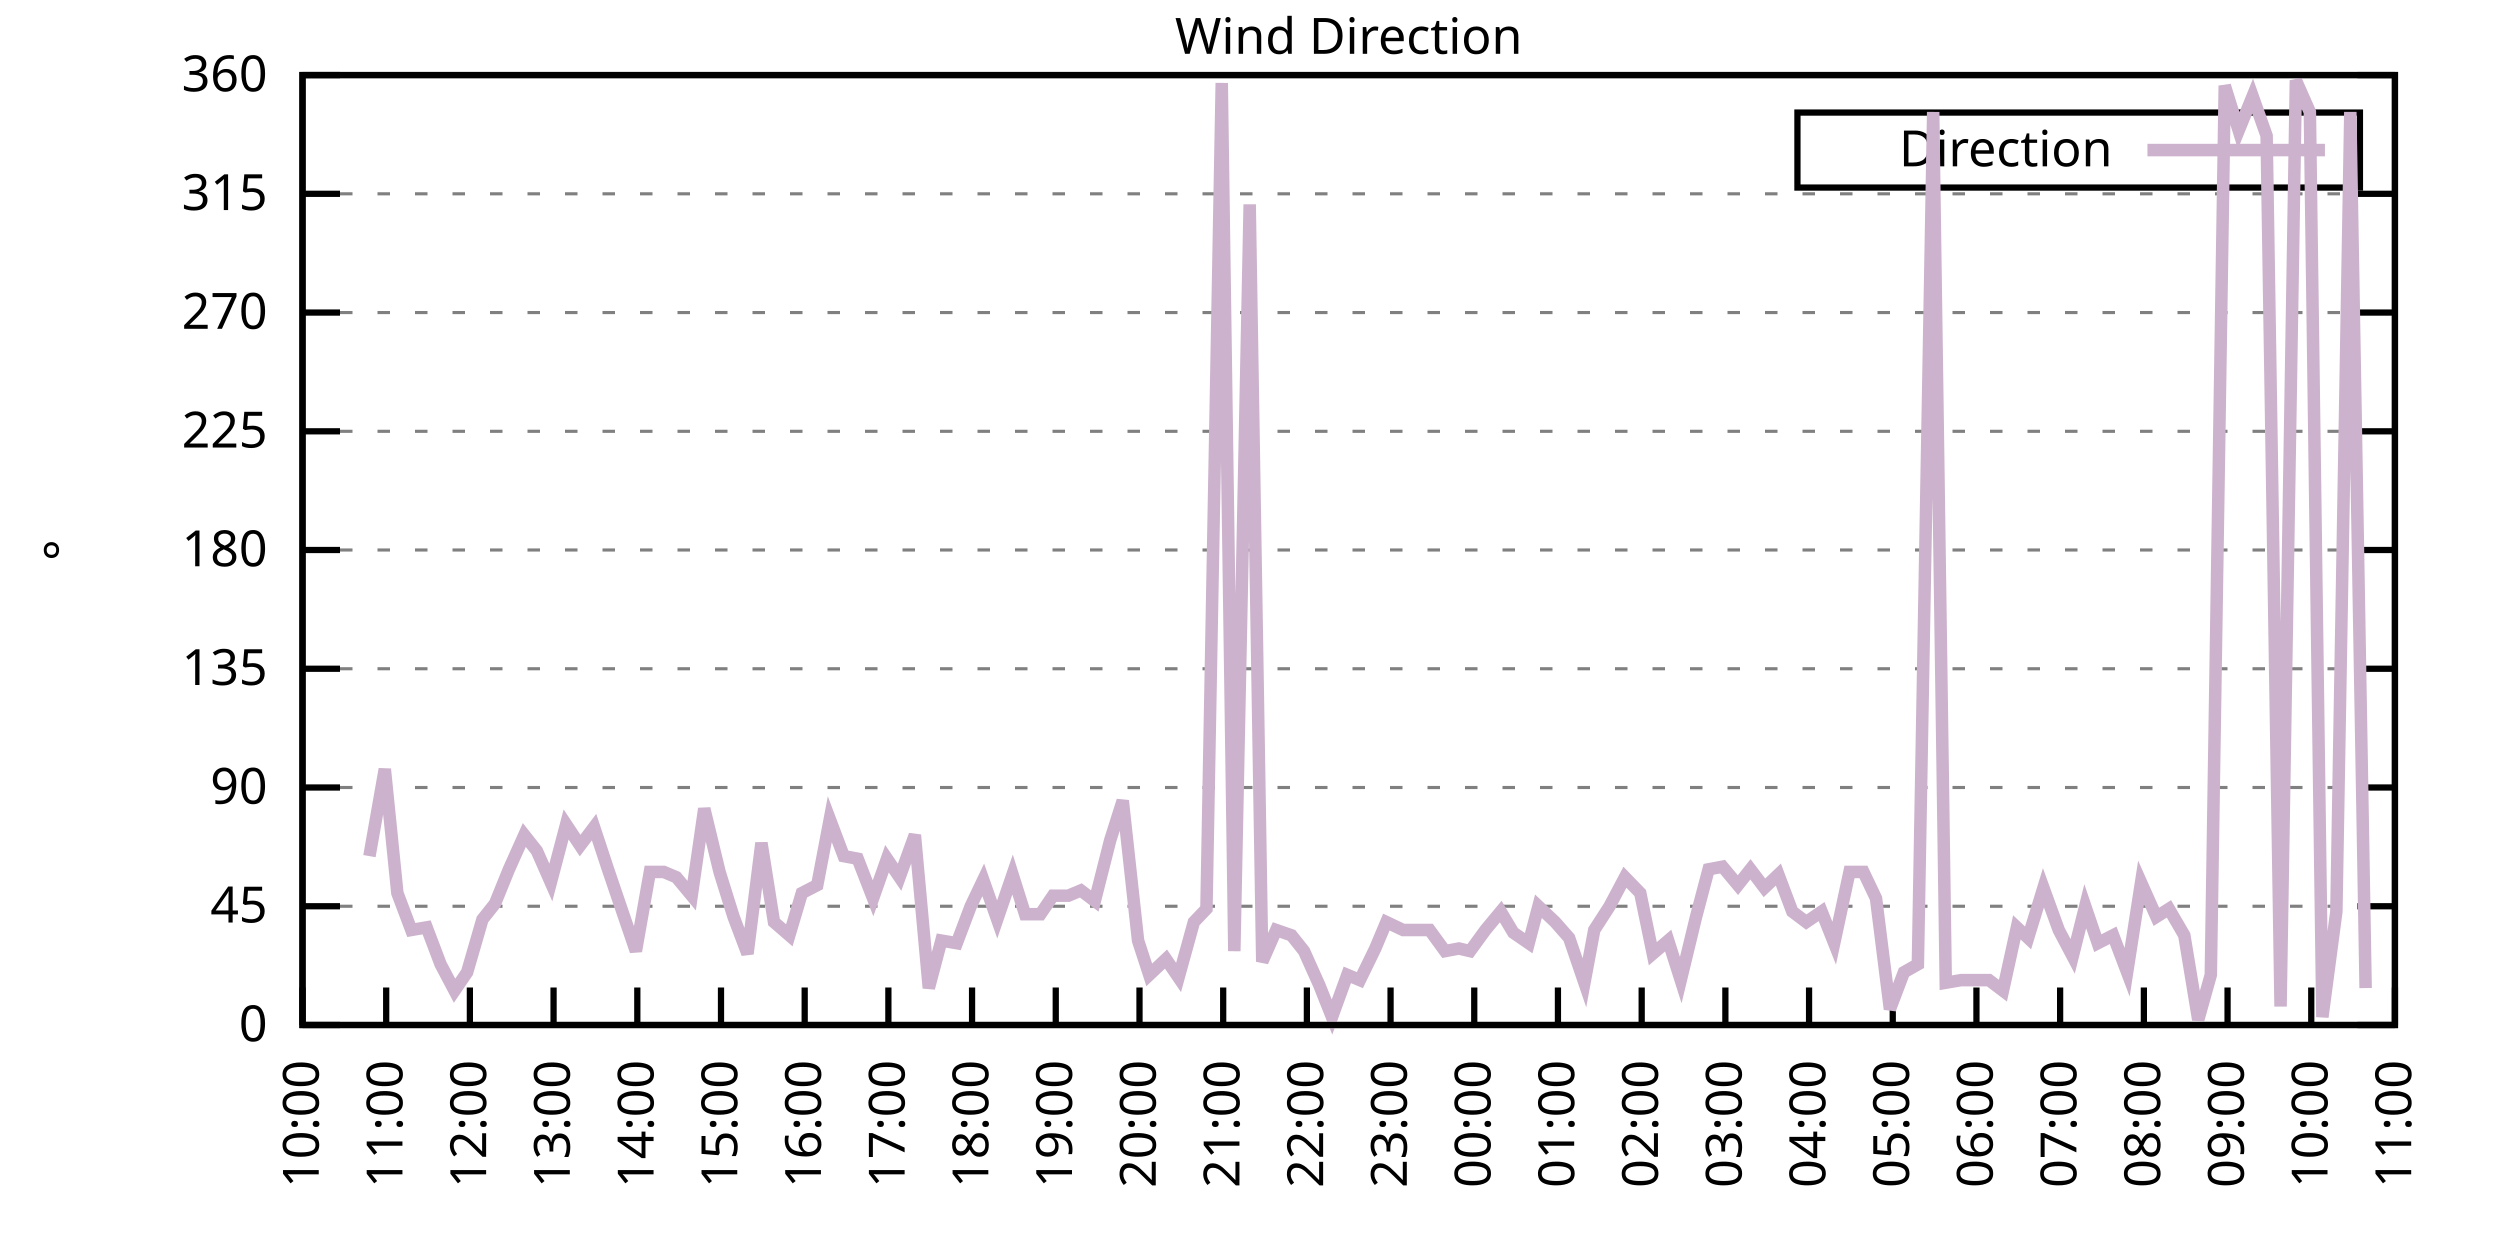
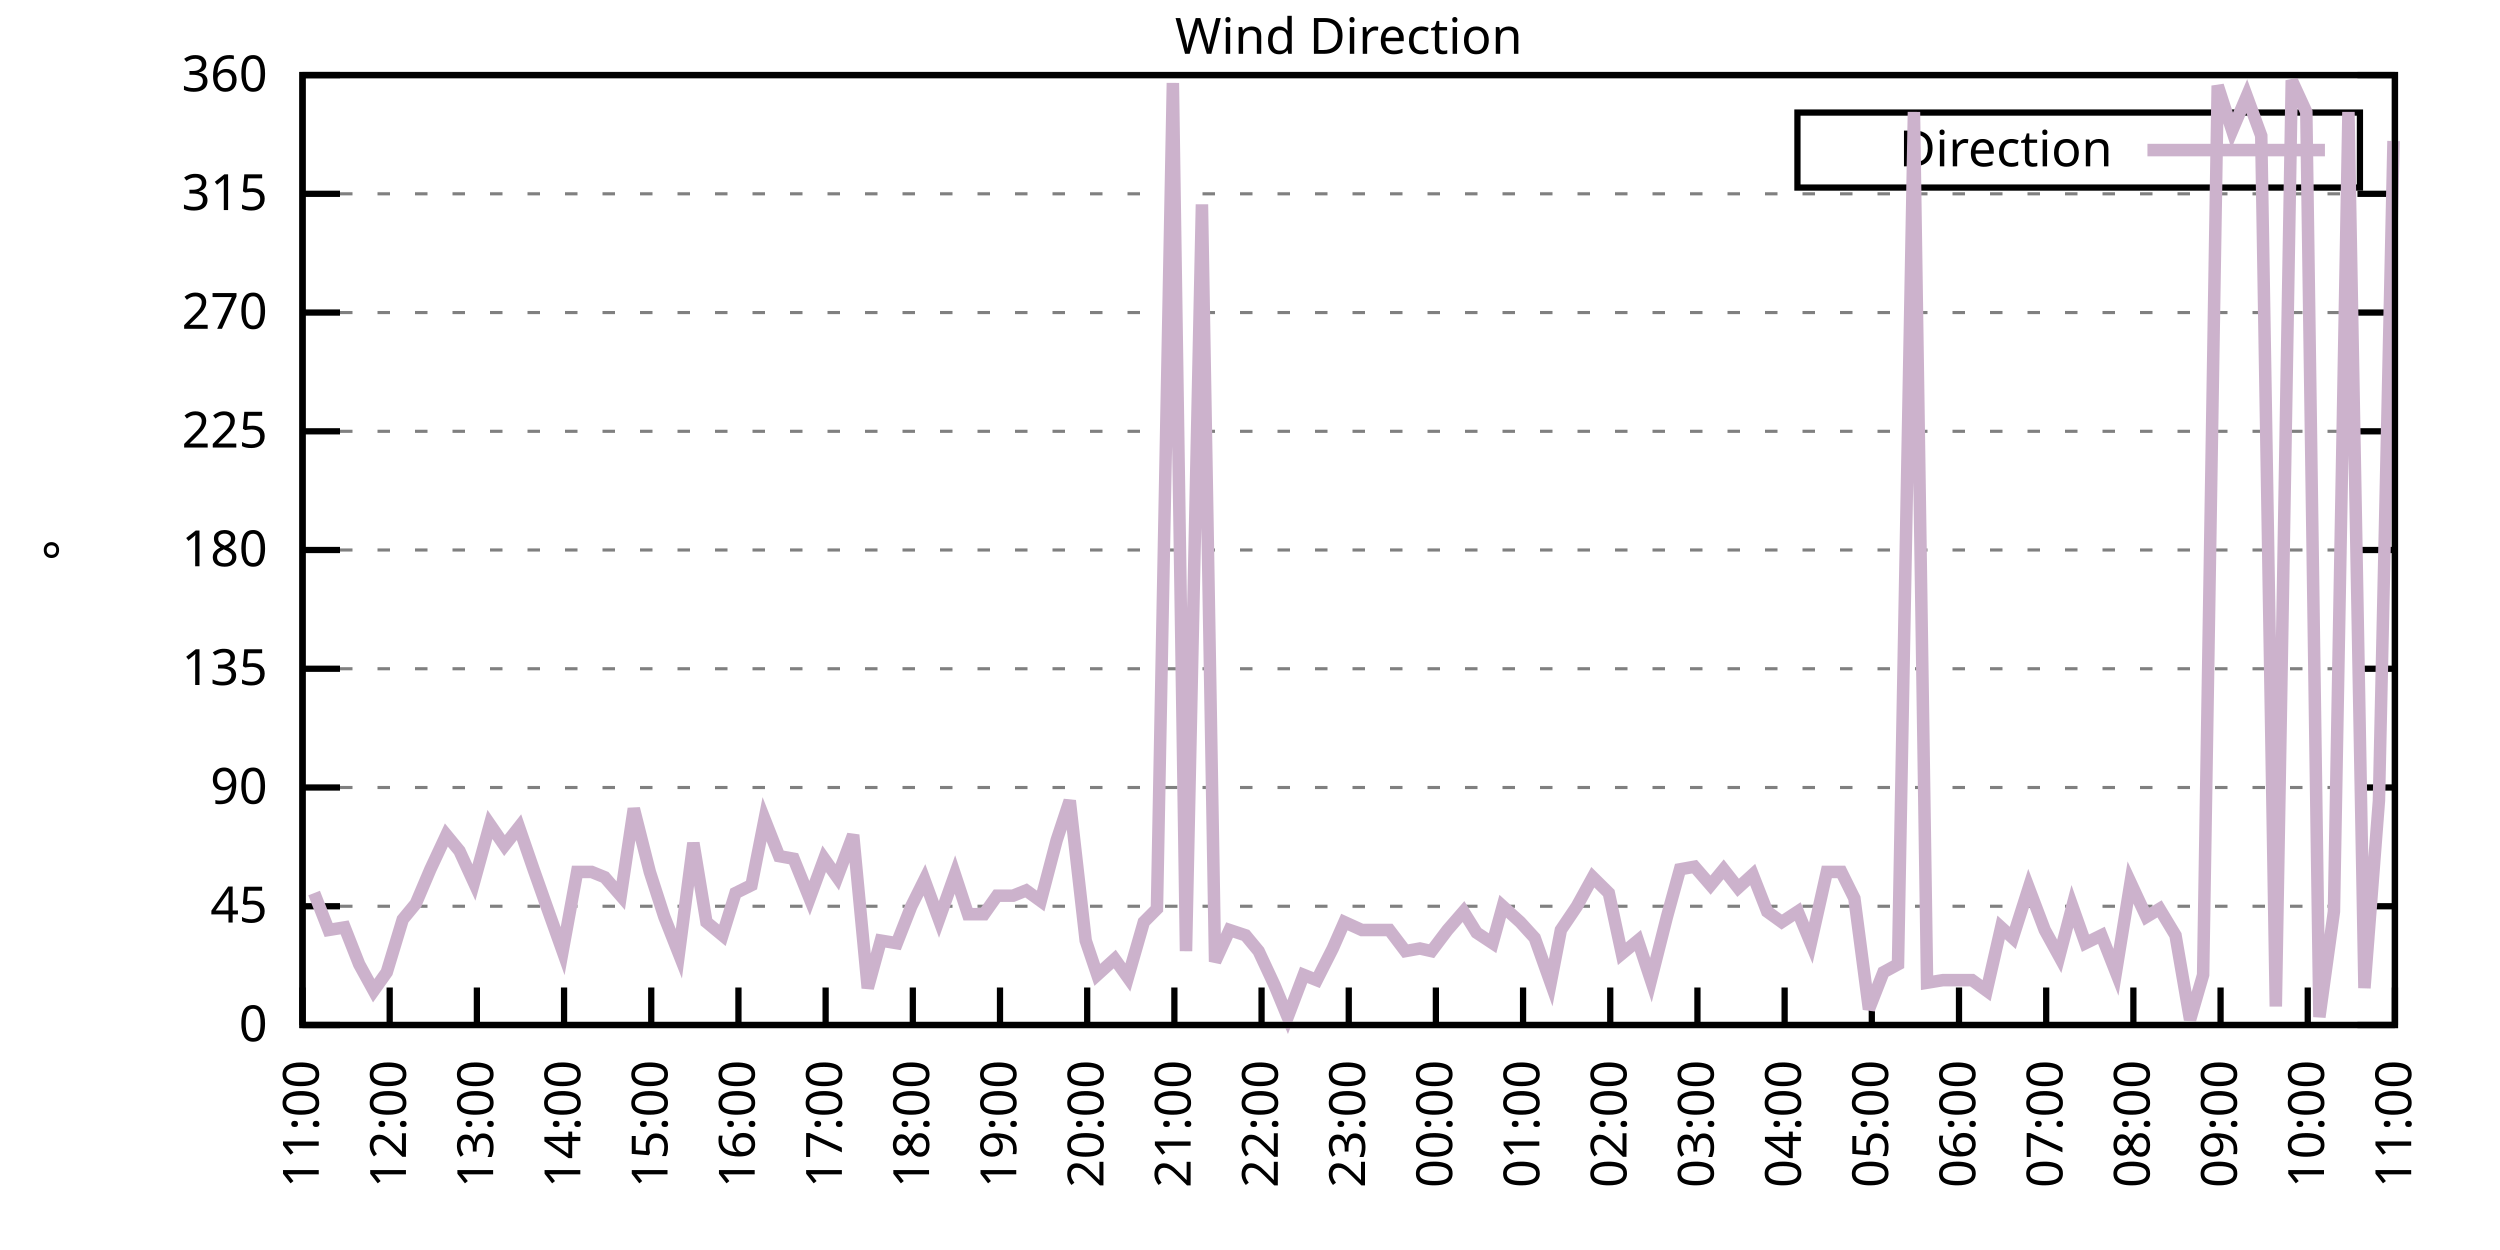
<svg xmlns="http://www.w3.org/2000/svg" xmlns:xlink="http://www.w3.org/1999/xlink" width="400" height="200" viewBox="0 0 400 200">
  <g id="gnuplot_canvas">
    <rect x="0" y="0" width="400" height="200" fill="none" />
    <defs>
      <circle id="gpDot" r="0.5" stroke-width="0.5" stroke="currentColor" />
      <path id="gpPt0" stroke-width="0.333" stroke="currentColor" d="M-1,0 h2 M0,-1 v2" />
      <path id="gpPt1" stroke-width="0.333" stroke="currentColor" d="M-1,-1 L1,1 M1,-1 L-1,1" />
      <path id="gpPt2" stroke-width="0.333" stroke="currentColor" d="M-1,0 L1,0 M0,-1 L0,1 M-1,-1 L1,1 M-1,1 L1,-1" />
      <rect id="gpPt3" stroke-width="0.333" stroke="currentColor" x="-1" y="-1" width="2" height="2" />
      <rect id="gpPt4" stroke-width="0.333" stroke="currentColor" fill="currentColor" x="-1" y="-1" width="2" height="2" />
      <circle id="gpPt5" stroke-width="0.333" stroke="currentColor" cx="0" cy="0" r="1" />
      <use xlink:href="#gpPt5" id="gpPt6" fill="currentColor" stroke="none" />
      <path id="gpPt7" stroke-width="0.333" stroke="currentColor" d="M0,-1.33 L-1.33,0.67 L1.33,0.67 z" />
      <use xlink:href="#gpPt7" id="gpPt8" fill="currentColor" stroke="none" />
      <use xlink:href="#gpPt7" id="gpPt9" stroke="currentColor" transform="rotate(180)" />
      <use xlink:href="#gpPt9" id="gpPt10" fill="currentColor" stroke="none" />
      <use xlink:href="#gpPt3" id="gpPt11" stroke="currentColor" transform="rotate(45)" />
      <use xlink:href="#gpPt11" id="gpPt12" fill="currentColor" stroke="none" />
      <path id="gpPt13" stroke-width="0.333" stroke="currentColor" d="M0,1.330 L1.265,0.411 L0.782,-1.067 L-0.782,-1.076 L-1.265,0.411 z" />
      <use xlink:href="#gpPt13" id="gpPt14" fill="currentColor" stroke="none" />
      <filter id="textbox" filterUnits="objectBoundingBox" x="0" y="0" height="1" width="1">
        <feFlood flood-color="white" flood-opacity="1" result="bgnd" />
        <feComposite in="SourceGraphic" in2="bgnd" operator="atop" />
      </filter>
      <filter id="greybox" filterUnits="objectBoundingBox" x="0" y="0" height="1" width="1">
        <feFlood flood-color="lightgrey" flood-opacity="1" result="grey" />
        <feComposite in="SourceGraphic" in2="grey" operator="atop" />
      </filter>
    </defs>
    <g fill="none" color="white" stroke="currentColor" stroke-width="1.00" stroke-linecap="butt" stroke-linejoin="miter">
</g>
    <g fill="none" color="black" stroke="currentColor" stroke-width="1.00" stroke-linecap="butt" stroke-linejoin="miter">
      <g stroke="none" shape-rendering="crispEdges">
        <polygon fill="rgb(255, 255, 255)" points="48.40,164.00 383.18,164.00 383.18,12.02 48.40,12.02 " />
      </g>
    </g>
    <g fill="none" color="black" stroke="currentColor" stroke-width="1.00" stroke-linecap="butt" stroke-linejoin="miter">
</g>
    <g fill="none" color="black" stroke="black" stroke-width="0.50" stroke-linecap="butt" stroke-linejoin="miter">
</g>
    <g fill="none" color="gray" stroke="currentColor" stroke-width="0.50" stroke-linecap="butt" stroke-linejoin="miter">
      <path stroke="gray" stroke-dasharray="2,4" class="gridline" d="M48.40,164.00 L383.19,164.00  " />
    </g>
    <g fill="none" color="gray" stroke="gray" stroke-width="1.00" stroke-linecap="butt" stroke-linejoin="miter">
</g>
    <g fill="none" color="black" stroke="currentColor" stroke-width="1.00" stroke-linecap="butt" stroke-linejoin="miter">
      <path stroke="black" d="M48.40,164.00 L54.40,164.00 M383.19,164.00 L377.19,164.00  " />
      <g transform="translate(42.80,166.60)" stroke="none" fill="black" font-family="Sans" font-size="8.00" text-anchor="end">
        <text>
          <tspan font-family="Sans"> 0</tspan>
        </text>
      </g>
    </g>
    <g fill="none" color="black" stroke="currentColor" stroke-width="1.00" stroke-linecap="butt" stroke-linejoin="miter">
</g>
    <g fill="none" color="black" stroke="black" stroke-width="0.50" stroke-linecap="butt" stroke-linejoin="miter">
</g>
    <g fill="none" color="gray" stroke="currentColor" stroke-width="0.50" stroke-linecap="butt" stroke-linejoin="miter">
      <path stroke="gray" stroke-dasharray="2,4" class="gridline" d="M48.40,145.00 L383.19,145.00  " />
    </g>
    <g fill="none" color="gray" stroke="gray" stroke-width="1.00" stroke-linecap="butt" stroke-linejoin="miter">
</g>
    <g fill="none" color="black" stroke="currentColor" stroke-width="1.00" stroke-linecap="butt" stroke-linejoin="miter">
      <path stroke="black" d="M48.40,145.00 L54.40,145.00 M383.19,145.00 L377.19,145.00  " />
      <g transform="translate(42.80,147.60)" stroke="none" fill="black" font-family="Sans" font-size="8.00" text-anchor="end">
        <text>
          <tspan font-family="Sans"> 45</tspan>
        </text>
      </g>
    </g>
    <g fill="none" color="black" stroke="currentColor" stroke-width="1.00" stroke-linecap="butt" stroke-linejoin="miter">
</g>
    <g fill="none" color="black" stroke="black" stroke-width="0.50" stroke-linecap="butt" stroke-linejoin="miter">
</g>
    <g fill="none" color="gray" stroke="currentColor" stroke-width="0.50" stroke-linecap="butt" stroke-linejoin="miter">
      <path stroke="gray" stroke-dasharray="2,4" class="gridline" d="M48.40,126.00 L383.19,126.00  " />
    </g>
    <g fill="none" color="gray" stroke="gray" stroke-width="1.00" stroke-linecap="butt" stroke-linejoin="miter">
</g>
    <g fill="none" color="black" stroke="currentColor" stroke-width="1.00" stroke-linecap="butt" stroke-linejoin="miter">
      <path stroke="black" d="M48.40,126.00 L54.40,126.00 M383.19,126.00 L377.19,126.00  " />
      <g transform="translate(42.80,128.60)" stroke="none" fill="black" font-family="Sans" font-size="8.00" text-anchor="end">
        <text>
          <tspan font-family="Sans"> 90</tspan>
        </text>
      </g>
    </g>
    <g fill="none" color="black" stroke="currentColor" stroke-width="1.00" stroke-linecap="butt" stroke-linejoin="miter">
</g>
    <g fill="none" color="black" stroke="black" stroke-width="0.50" stroke-linecap="butt" stroke-linejoin="miter">
</g>
    <g fill="none" color="gray" stroke="currentColor" stroke-width="0.50" stroke-linecap="butt" stroke-linejoin="miter">
      <path stroke="gray" stroke-dasharray="2,4" class="gridline" d="M48.40,107.00 L383.19,107.00  " />
    </g>
    <g fill="none" color="gray" stroke="gray" stroke-width="1.00" stroke-linecap="butt" stroke-linejoin="miter">
</g>
    <g fill="none" color="black" stroke="currentColor" stroke-width="1.00" stroke-linecap="butt" stroke-linejoin="miter">
      <path stroke="black" d="M48.40,107.00 L54.40,107.00 M383.19,107.00 L377.19,107.00  " />
      <g transform="translate(42.80,109.60)" stroke="none" fill="black" font-family="Sans" font-size="8.00" text-anchor="end">
        <text>
          <tspan font-family="Sans"> 135</tspan>
        </text>
      </g>
    </g>
    <g fill="none" color="black" stroke="currentColor" stroke-width="1.00" stroke-linecap="butt" stroke-linejoin="miter">
</g>
    <g fill="none" color="black" stroke="black" stroke-width="0.50" stroke-linecap="butt" stroke-linejoin="miter">
</g>
    <g fill="none" color="gray" stroke="currentColor" stroke-width="0.50" stroke-linecap="butt" stroke-linejoin="miter">
      <path stroke="gray" stroke-dasharray="2,4" class="gridline" d="M48.40,88.00 L383.19,88.00  " />
    </g>
    <g fill="none" color="gray" stroke="gray" stroke-width="1.00" stroke-linecap="butt" stroke-linejoin="miter">
</g>
    <g fill="none" color="black" stroke="currentColor" stroke-width="1.00" stroke-linecap="butt" stroke-linejoin="miter">
      <path stroke="black" d="M48.40,88.00 L54.40,88.00 M383.19,88.00 L377.19,88.00  " />
      <g transform="translate(42.80,90.60)" stroke="none" fill="black" font-family="Sans" font-size="8.00" text-anchor="end">
        <text>
          <tspan font-family="Sans"> 180</tspan>
        </text>
      </g>
    </g>
    <g fill="none" color="black" stroke="currentColor" stroke-width="1.00" stroke-linecap="butt" stroke-linejoin="miter">
</g>
    <g fill="none" color="black" stroke="black" stroke-width="0.50" stroke-linecap="butt" stroke-linejoin="miter">
</g>
    <g fill="none" color="gray" stroke="currentColor" stroke-width="0.50" stroke-linecap="butt" stroke-linejoin="miter">
      <path stroke="gray" stroke-dasharray="2,4" class="gridline" d="M48.40,69.01 L383.19,69.01  " />
    </g>
    <g fill="none" color="gray" stroke="gray" stroke-width="1.00" stroke-linecap="butt" stroke-linejoin="miter">
</g>
    <g fill="none" color="black" stroke="currentColor" stroke-width="1.00" stroke-linecap="butt" stroke-linejoin="miter">
      <path stroke="black" d="M48.40,69.01 L54.40,69.01 M383.19,69.01 L377.19,69.01  " />
      <g transform="translate(42.80,71.61)" stroke="none" fill="black" font-family="Sans" font-size="8.00" text-anchor="end">
        <text>
          <tspan font-family="Sans"> 225</tspan>
        </text>
      </g>
    </g>
    <g fill="none" color="black" stroke="currentColor" stroke-width="1.00" stroke-linecap="butt" stroke-linejoin="miter">
</g>
    <g fill="none" color="black" stroke="black" stroke-width="0.50" stroke-linecap="butt" stroke-linejoin="miter">
</g>
    <g fill="none" color="gray" stroke="currentColor" stroke-width="0.50" stroke-linecap="butt" stroke-linejoin="miter">
      <path stroke="gray" stroke-dasharray="2,4" class="gridline" d="M48.40,50.01 L383.19,50.01  " />
    </g>
    <g fill="none" color="gray" stroke="gray" stroke-width="1.00" stroke-linecap="butt" stroke-linejoin="miter">
</g>
    <g fill="none" color="black" stroke="currentColor" stroke-width="1.00" stroke-linecap="butt" stroke-linejoin="miter">
      <path stroke="black" d="M48.40,50.01 L54.40,50.01 M383.19,50.01 L377.19,50.01  " />
      <g transform="translate(42.80,52.61)" stroke="none" fill="black" font-family="Sans" font-size="8.00" text-anchor="end">
        <text>
          <tspan font-family="Sans"> 270</tspan>
        </text>
      </g>
    </g>
    <g fill="none" color="black" stroke="currentColor" stroke-width="1.00" stroke-linecap="butt" stroke-linejoin="miter">
</g>
    <g fill="none" color="black" stroke="black" stroke-width="0.50" stroke-linecap="butt" stroke-linejoin="miter">
</g>
    <g fill="none" color="gray" stroke="currentColor" stroke-width="0.50" stroke-linecap="butt" stroke-linejoin="miter">
      <path stroke="gray" stroke-dasharray="2,4" class="gridline" d="M48.40,31.01 L383.19,31.01  " />
    </g>
    <g fill="none" color="gray" stroke="gray" stroke-width="1.00" stroke-linecap="butt" stroke-linejoin="miter">
</g>
    <g fill="none" color="black" stroke="currentColor" stroke-width="1.00" stroke-linecap="butt" stroke-linejoin="miter">
      <path stroke="black" d="M48.40,31.01 L54.40,31.01 M383.19,31.01 L377.19,31.01  " />
      <g transform="translate(42.80,33.61)" stroke="none" fill="black" font-family="Sans" font-size="8.00" text-anchor="end">
        <text>
          <tspan font-family="Sans"> 315</tspan>
        </text>
      </g>
    </g>
    <g fill="none" color="black" stroke="currentColor" stroke-width="1.00" stroke-linecap="butt" stroke-linejoin="miter">
</g>
    <g fill="none" color="black" stroke="black" stroke-width="0.50" stroke-linecap="butt" stroke-linejoin="miter">
</g>
    <g fill="none" color="gray" stroke="currentColor" stroke-width="0.50" stroke-linecap="butt" stroke-linejoin="miter">
      <path stroke="gray" stroke-dasharray="2,4" class="gridline" d="M48.40,12.01 L383.19,12.01  " />
    </g>
    <g fill="none" color="gray" stroke="gray" stroke-width="1.00" stroke-linecap="butt" stroke-linejoin="miter">
</g>
    <g fill="none" color="black" stroke="currentColor" stroke-width="1.00" stroke-linecap="butt" stroke-linejoin="miter">
      <path stroke="black" d="M48.40,12.01 L54.40,12.01 M383.19,12.01 L377.19,12.01  " />
      <g transform="translate(42.80,14.61)" stroke="none" fill="black" font-family="Sans" font-size="8.00" text-anchor="end">
        <text>
          <tspan font-family="Sans"> 360</tspan>
        </text>
      </g>
    </g>
    <g fill="none" color="black" stroke="currentColor" stroke-width="1.00" stroke-linecap="butt" stroke-linejoin="miter">
      <path stroke="black" d="M48.40,164.00 L48.40,158.00  " />
      <g transform="translate(51.00,169.60) rotate(270.00)" stroke="none" fill="black" font-family="Sans" font-size="8.00" text-anchor="end">
        <text>
-           <tspan font-family="Sans">10:00</tspan>
-         </text>
-       </g>
-     </g>
-     <g fill="none" color="black" stroke="currentColor" stroke-width="1.00" stroke-linecap="butt" stroke-linejoin="miter">
-       <path stroke="black" d="M61.79,164.00 L61.79,158.00  " />
-       <g transform="translate(64.39,169.60) rotate(270.00)" stroke="none" fill="black" font-family="Sans" font-size="8.00" text-anchor="end">
-         <text>
          <tspan font-family="Sans">11:00</tspan>
        </text>
      </g>
    </g>
    <g fill="none" color="black" stroke="currentColor" stroke-width="1.00" stroke-linecap="butt" stroke-linejoin="miter">
-       <path stroke="black" d="M75.18,164.00 L75.18,158.00  " />
-       <g transform="translate(77.78,169.60) rotate(270.00)" stroke="none" fill="black" font-family="Sans" font-size="8.00" text-anchor="end">
+       <path stroke="black" d="M62.35,164.00 L62.35,158.00  " />
+       <g transform="translate(64.95,169.60) rotate(270.00)" stroke="none" fill="black" font-family="Sans" font-size="8.00" text-anchor="end">
        <text>
          <tspan font-family="Sans">12:00</tspan>
        </text>
      </g>
    </g>
    <g fill="none" color="black" stroke="currentColor" stroke-width="1.00" stroke-linecap="butt" stroke-linejoin="miter">
-       <path stroke="black" d="M88.57,164.00 L88.57,158.00  " />
-       <g transform="translate(91.17,169.60) rotate(270.00)" stroke="none" fill="black" font-family="Sans" font-size="8.00" text-anchor="end">
+       <path stroke="black" d="M76.30,164.00 L76.30,158.00  " />
+       <g transform="translate(78.90,169.60) rotate(270.00)" stroke="none" fill="black" font-family="Sans" font-size="8.00" text-anchor="end">
        <text>
          <tspan font-family="Sans">13:00</tspan>
        </text>
      </g>
    </g>
    <g fill="none" color="black" stroke="currentColor" stroke-width="1.00" stroke-linecap="butt" stroke-linejoin="miter">
-       <path stroke="black" d="M101.97,164.00 L101.97,158.00  " />
-       <g transform="translate(104.57,169.60) rotate(270.00)" stroke="none" fill="black" font-family="Sans" font-size="8.00" text-anchor="end">
+       <path stroke="black" d="M90.25,164.00 L90.25,158.00  " />
+       <g transform="translate(92.85,169.60) rotate(270.00)" stroke="none" fill="black" font-family="Sans" font-size="8.00" text-anchor="end">
        <text>
          <tspan font-family="Sans">14:00</tspan>
        </text>
      </g>
    </g>
    <g fill="none" color="black" stroke="currentColor" stroke-width="1.00" stroke-linecap="butt" stroke-linejoin="miter">
-       <path stroke="black" d="M115.36,164.00 L115.36,158.00  " />
-       <g transform="translate(117.96,169.60) rotate(270.00)" stroke="none" fill="black" font-family="Sans" font-size="8.00" text-anchor="end">
+       <path stroke="black" d="M104.20,164.00 L104.20,158.00  " />
+       <g transform="translate(106.80,169.60) rotate(270.00)" stroke="none" fill="black" font-family="Sans" font-size="8.00" text-anchor="end">
        <text>
          <tspan font-family="Sans">15:00</tspan>
        </text>
      </g>
    </g>
    <g fill="none" color="black" stroke="currentColor" stroke-width="1.00" stroke-linecap="butt" stroke-linejoin="miter">
-       <path stroke="black" d="M128.75,164.00 L128.75,158.00  " />
-       <g transform="translate(131.35,169.60) rotate(270.00)" stroke="none" fill="black" font-family="Sans" font-size="8.00" text-anchor="end">
+       <path stroke="black" d="M118.15,164.00 L118.15,158.00  " />
+       <g transform="translate(120.75,169.60) rotate(270.00)" stroke="none" fill="black" font-family="Sans" font-size="8.00" text-anchor="end">
        <text>
          <tspan font-family="Sans">16:00</tspan>
        </text>
      </g>
    </g>
    <g fill="none" color="black" stroke="currentColor" stroke-width="1.00" stroke-linecap="butt" stroke-linejoin="miter">
-       <path stroke="black" d="M142.14,164.00 L142.14,158.00  " />
-       <g transform="translate(144.74,169.60) rotate(270.00)" stroke="none" fill="black" font-family="Sans" font-size="8.00" text-anchor="end">
+       <path stroke="black" d="M132.10,164.00 L132.10,158.00  " />
+       <g transform="translate(134.70,169.60) rotate(270.00)" stroke="none" fill="black" font-family="Sans" font-size="8.00" text-anchor="end">
        <text>
          <tspan font-family="Sans">17:00</tspan>
        </text>
      </g>
    </g>
    <g fill="none" color="black" stroke="currentColor" stroke-width="1.00" stroke-linecap="butt" stroke-linejoin="miter">
-       <path stroke="black" d="M155.53,164.00 L155.53,158.00  " />
-       <g transform="translate(158.13,169.60) rotate(270.00)" stroke="none" fill="black" font-family="Sans" font-size="8.00" text-anchor="end">
+       <path stroke="black" d="M146.05,164.00 L146.05,158.00  " />
+       <g transform="translate(148.65,169.60) rotate(270.00)" stroke="none" fill="black" font-family="Sans" font-size="8.00" text-anchor="end">
        <text>
          <tspan font-family="Sans">18:00</tspan>
        </text>
      </g>
    </g>
    <g fill="none" color="black" stroke="currentColor" stroke-width="1.00" stroke-linecap="butt" stroke-linejoin="miter">
-       <path stroke="black" d="M168.92,164.00 L168.92,158.00  " />
-       <g transform="translate(171.52,169.60) rotate(270.00)" stroke="none" fill="black" font-family="Sans" font-size="8.00" text-anchor="end">
+       <path stroke="black" d="M160.00,164.00 L160.00,158.00  " />
+       <g transform="translate(162.60,169.60) rotate(270.00)" stroke="none" fill="black" font-family="Sans" font-size="8.00" text-anchor="end">
        <text>
          <tspan font-family="Sans">19:00</tspan>
        </text>
      </g>
    </g>
    <g fill="none" color="black" stroke="currentColor" stroke-width="1.00" stroke-linecap="butt" stroke-linejoin="miter">
-       <path stroke="black" d="M182.32,164.00 L182.32,158.00  " />
-       <g transform="translate(184.92,169.60) rotate(270.00)" stroke="none" fill="black" font-family="Sans" font-size="8.00" text-anchor="end">
+       <path stroke="black" d="M173.95,164.00 L173.95,158.00  " />
+       <g transform="translate(176.55,169.60) rotate(270.00)" stroke="none" fill="black" font-family="Sans" font-size="8.00" text-anchor="end">
        <text>
          <tspan font-family="Sans">20:00</tspan>
        </text>
      </g>
    </g>
    <g fill="none" color="black" stroke="currentColor" stroke-width="1.00" stroke-linecap="butt" stroke-linejoin="miter">
-       <path stroke="black" d="M195.71,164.00 L195.71,158.00  " />
-       <g transform="translate(198.31,169.60) rotate(270.00)" stroke="none" fill="black" font-family="Sans" font-size="8.00" text-anchor="end">
+       <path stroke="black" d="M187.90,164.00 L187.90,158.00  " />
+       <g transform="translate(190.50,169.60) rotate(270.00)" stroke="none" fill="black" font-family="Sans" font-size="8.00" text-anchor="end">
        <text>
          <tspan font-family="Sans">21:00</tspan>
        </text>
      </g>
    </g>
    <g fill="none" color="black" stroke="currentColor" stroke-width="1.00" stroke-linecap="butt" stroke-linejoin="miter">
-       <path stroke="black" d="M209.10,164.00 L209.10,158.00  " />
-       <g transform="translate(211.70,169.60) rotate(270.00)" stroke="none" fill="black" font-family="Sans" font-size="8.00" text-anchor="end">
+       <path stroke="black" d="M201.85,164.00 L201.85,158.00  " />
+       <g transform="translate(204.45,169.60) rotate(270.00)" stroke="none" fill="black" font-family="Sans" font-size="8.00" text-anchor="end">
        <text>
          <tspan font-family="Sans">22:00</tspan>
        </text>
      </g>
    </g>
    <g fill="none" color="black" stroke="currentColor" stroke-width="1.00" stroke-linecap="butt" stroke-linejoin="miter">
-       <path stroke="black" d="M222.49,164.00 L222.49,158.00  " />
-       <g transform="translate(225.09,169.60) rotate(270.00)" stroke="none" fill="black" font-family="Sans" font-size="8.00" text-anchor="end">
+       <path stroke="black" d="M215.80,164.00 L215.80,158.00  " />
+       <g transform="translate(218.40,169.60) rotate(270.00)" stroke="none" fill="black" font-family="Sans" font-size="8.00" text-anchor="end">
        <text>
          <tspan font-family="Sans">23:00</tspan>
        </text>
      </g>
    </g>
    <g fill="none" color="black" stroke="currentColor" stroke-width="1.00" stroke-linecap="butt" stroke-linejoin="miter">
-       <path stroke="black" d="M235.88,164.00 L235.88,158.00  " />
-       <g transform="translate(238.48,169.60) rotate(270.00)" stroke="none" fill="black" font-family="Sans" font-size="8.00" text-anchor="end">
+       <path stroke="black" d="M229.74,164.00 L229.74,158.00  " />
+       <g transform="translate(232.34,169.60) rotate(270.00)" stroke="none" fill="black" font-family="Sans" font-size="8.00" text-anchor="end">
        <text>
          <tspan font-family="Sans">00:00</tspan>
        </text>
      </g>
    </g>
    <g fill="none" color="black" stroke="currentColor" stroke-width="1.00" stroke-linecap="butt" stroke-linejoin="miter">
-       <path stroke="black" d="M249.27,164.00 L249.27,158.00  " />
-       <g transform="translate(251.87,169.60) rotate(270.00)" stroke="none" fill="black" font-family="Sans" font-size="8.00" text-anchor="end">
+       <path stroke="black" d="M243.69,164.00 L243.69,158.00  " />
+       <g transform="translate(246.29,169.60) rotate(270.00)" stroke="none" fill="black" font-family="Sans" font-size="8.00" text-anchor="end">
        <text>
          <tspan font-family="Sans">01:00</tspan>
        </text>
      </g>
    </g>
    <g fill="none" color="black" stroke="currentColor" stroke-width="1.00" stroke-linecap="butt" stroke-linejoin="miter">
-       <path stroke="black" d="M262.67,164.00 L262.67,158.00  " />
-       <g transform="translate(265.27,169.60) rotate(270.00)" stroke="none" fill="black" font-family="Sans" font-size="8.00" text-anchor="end">
+       <path stroke="black" d="M257.64,164.00 L257.64,158.00  " />
+       <g transform="translate(260.24,169.60) rotate(270.00)" stroke="none" fill="black" font-family="Sans" font-size="8.00" text-anchor="end">
        <text>
          <tspan font-family="Sans">02:00</tspan>
        </text>
      </g>
    </g>
    <g fill="none" color="black" stroke="currentColor" stroke-width="1.00" stroke-linecap="butt" stroke-linejoin="miter">
-       <path stroke="black" d="M276.06,164.00 L276.06,158.00  " />
-       <g transform="translate(278.66,169.60) rotate(270.00)" stroke="none" fill="black" font-family="Sans" font-size="8.00" text-anchor="end">
+       <path stroke="black" d="M271.59,164.00 L271.59,158.00  " />
+       <g transform="translate(274.19,169.60) rotate(270.00)" stroke="none" fill="black" font-family="Sans" font-size="8.00" text-anchor="end">
        <text>
          <tspan font-family="Sans">03:00</tspan>
        </text>
      </g>
    </g>
    <g fill="none" color="black" stroke="currentColor" stroke-width="1.00" stroke-linecap="butt" stroke-linejoin="miter">
-       <path stroke="black" d="M289.45,164.00 L289.45,158.00  " />
-       <g transform="translate(292.05,169.60) rotate(270.00)" stroke="none" fill="black" font-family="Sans" font-size="8.00" text-anchor="end">
+       <path stroke="black" d="M285.54,164.00 L285.54,158.00  " />
+       <g transform="translate(288.14,169.60) rotate(270.00)" stroke="none" fill="black" font-family="Sans" font-size="8.00" text-anchor="end">
        <text>
          <tspan font-family="Sans">04:00</tspan>
        </text>
      </g>
    </g>
    <g fill="none" color="black" stroke="currentColor" stroke-width="1.00" stroke-linecap="butt" stroke-linejoin="miter">
-       <path stroke="black" d="M302.84,164.00 L302.84,158.00  " />
-       <g transform="translate(305.44,169.60) rotate(270.00)" stroke="none" fill="black" font-family="Sans" font-size="8.00" text-anchor="end">
+       <path stroke="black" d="M299.49,164.00 L299.49,158.00  " />
+       <g transform="translate(302.09,169.60) rotate(270.00)" stroke="none" fill="black" font-family="Sans" font-size="8.00" text-anchor="end">
        <text>
          <tspan font-family="Sans">05:00</tspan>
        </text>
      </g>
    </g>
    <g fill="none" color="black" stroke="currentColor" stroke-width="1.00" stroke-linecap="butt" stroke-linejoin="miter">
-       <path stroke="black" d="M316.23,164.00 L316.23,158.00  " />
-       <g transform="translate(318.83,169.60) rotate(270.00)" stroke="none" fill="black" font-family="Sans" font-size="8.00" text-anchor="end">
+       <path stroke="black" d="M313.44,164.00 L313.44,158.00  " />
+       <g transform="translate(316.04,169.60) rotate(270.00)" stroke="none" fill="black" font-family="Sans" font-size="8.00" text-anchor="end">
        <text>
          <tspan font-family="Sans">06:00</tspan>
        </text>
      </g>
    </g>
    <g fill="none" color="black" stroke="currentColor" stroke-width="1.00" stroke-linecap="butt" stroke-linejoin="miter">
-       <path stroke="black" d="M329.62,164.00 L329.62,158.00  " />
-       <g transform="translate(332.22,169.60) rotate(270.00)" stroke="none" fill="black" font-family="Sans" font-size="8.00" text-anchor="end">
+       <path stroke="black" d="M327.39,164.00 L327.39,158.00  " />
+       <g transform="translate(329.99,169.60) rotate(270.00)" stroke="none" fill="black" font-family="Sans" font-size="8.00" text-anchor="end">
        <text>
          <tspan font-family="Sans">07:00</tspan>
        </text>
      </g>
    </g>
    <g fill="none" color="black" stroke="currentColor" stroke-width="1.00" stroke-linecap="butt" stroke-linejoin="miter">
-       <path stroke="black" d="M343.02,164.00 L343.02,158.00  " />
-       <g transform="translate(345.62,169.60) rotate(270.00)" stroke="none" fill="black" font-family="Sans" font-size="8.00" text-anchor="end">
+       <path stroke="black" d="M341.34,164.00 L341.34,158.00  " />
+       <g transform="translate(343.94,169.60) rotate(270.00)" stroke="none" fill="black" font-family="Sans" font-size="8.00" text-anchor="end">
        <text>
          <tspan font-family="Sans">08:00</tspan>
        </text>
      </g>
    </g>
    <g fill="none" color="black" stroke="currentColor" stroke-width="1.00" stroke-linecap="butt" stroke-linejoin="miter">
-       <path stroke="black" d="M356.41,164.00 L356.41,158.00  " />
-       <g transform="translate(359.01,169.60) rotate(270.00)" stroke="none" fill="black" font-family="Sans" font-size="8.00" text-anchor="end">
+       <path stroke="black" d="M355.29,164.00 L355.29,158.00  " />
+       <g transform="translate(357.89,169.60) rotate(270.00)" stroke="none" fill="black" font-family="Sans" font-size="8.00" text-anchor="end">
        <text>
          <tspan font-family="Sans">09:00</tspan>
        </text>
      </g>
    </g>
    <g fill="none" color="black" stroke="currentColor" stroke-width="1.00" stroke-linecap="butt" stroke-linejoin="miter">
-       <path stroke="black" d="M369.80,164.00 L369.80,158.00  " />
-       <g transform="translate(372.40,169.60) rotate(270.00)" stroke="none" fill="black" font-family="Sans" font-size="8.00" text-anchor="end">
+       <path stroke="black" d="M369.24,164.00 L369.24,158.00  " />
+       <g transform="translate(371.84,169.60) rotate(270.00)" stroke="none" fill="black" font-family="Sans" font-size="8.00" text-anchor="end">
        <text>
          <tspan font-family="Sans">10:00</tspan>
        </text>
      </g>
    </g>
    <g fill="none" color="black" stroke="currentColor" stroke-width="1.00" stroke-linecap="butt" stroke-linejoin="miter">
      <path stroke="black" d="M383.19,164.00 L383.19,158.00  " />
      <g transform="translate(385.79,169.60) rotate(270.00)" stroke="none" fill="black" font-family="Sans" font-size="8.00" text-anchor="end">
        <text>
          <tspan font-family="Sans">11:00</tspan>
        </text>
      </g>
    </g>
    <g fill="none" color="black" stroke="currentColor" stroke-width="1.00" stroke-linecap="butt" stroke-linejoin="miter">
</g>
    <g fill="none" color="black" stroke="currentColor" stroke-width="1.00" stroke-linecap="butt" stroke-linejoin="miter">
      <path stroke="black" d="M48.40,12.01 L48.40,164.00 L383.19,164.00 L383.19,12.01 L48.40,12.01 Z  " />
    </g>
    <g fill="none" color="black" stroke="currentColor" stroke-width="1.00" stroke-linecap="butt" stroke-linejoin="miter">
</g>
    <g fill="none" color="black" stroke="currentColor" stroke-width="1.00" stroke-linecap="butt" stroke-linejoin="miter">
      <path stroke="black" d="M287.59,30.01 L287.59,18.01 L377.59,18.01 L377.59,30.01 L287.59,30.01 Z  " />
    </g>
    <g id="Wind_direction_plot_1">
      <g fill="none" color="white" stroke="black" stroke-width="2.00" stroke-linecap="butt" stroke-linejoin="miter">
</g>
      <g fill="none" color="black" stroke="currentColor" stroke-width="2.00" stroke-linecap="butt" stroke-linejoin="miter">
        <g transform="translate(337.99,26.61)" stroke="none" fill="black" font-family="Sans" font-size="8.00" text-anchor="end">
          <text>
            <tspan font-family="Sans">Direction</tspan>
          </text>
        </g>
      </g>
      <g fill="none" color="black" stroke="currentColor" stroke-width="2.00" stroke-linecap="butt" stroke-linejoin="miter">
-         <path stroke="rgb(204, 178, 204)" d="M343.59,24.01 L371.99,24.01 M59.11,136.98 L61.57,123.05 L63.58,142.89 L65.81,148.80 L68.26,148.38 L70.50,154.29   L72.73,158.51 L74.74,155.56 L77.19,147.11 L79.20,144.58 L81.43,139.09 L83.89,133.60 L85.90,136.14 L88.13,141.20   L90.58,131.91 L92.82,135.29 L95.05,132.34 L97.28,139.09 L99.29,145.00 L101.74,152.18 L103.98,139.51 L106.21,139.51   L108.22,140.36 L110.67,143.31 L112.68,129.38 L115.13,139.51 L117.37,146.69 L119.60,152.60 L121.83,134.87 L123.84,147.53   L126.29,149.65 L128.30,142.89 L130.76,141.62 L132.77,131.07 L135.00,136.98 L137.23,137.40 L139.69,143.73 L141.92,137.40   L143.93,140.36 L146.38,133.60 L148.61,158.09 L150.62,150.49 L153.08,150.91 L155.31,145.00 L157.32,140.78 L159.55,147.11   L162.01,139.93 L164.01,146.27 L166.47,146.27 L168.48,143.31 L170.93,143.31 L172.94,142.47 L175.17,144.16 L177.63,134.45   L179.64,128.11 L182.09,150.49 L183.88,155.98 L186.56,153.45 L188.57,156.40 L191.02,147.53 L193.03,145.42 L195.48,13.28   L197.49,152.18 L199.95,32.70 L201.96,153.87 L204.19,148.80 L206.64,149.65 L208.65,152.18 L211.11,157.67 L213.12,162.73   L215.57,155.98 L217.58,156.82 L220.04,151.76 L221.82,147.53 L224.50,148.80 L226.51,148.80 L228.74,148.80 L231.20,152.18   L233.43,151.76 L235.21,152.18 L237.67,148.80 L240.12,145.85 L242.13,149.22 L244.59,150.91 L246.15,145.00 L248.83,147.53   L251.06,150.07 L253.51,157.24 L255.08,148.80 L257.53,145.00 L259.99,140.36 L262.44,142.89 L264.45,152.60 L266.91,150.49   L268.92,156.82 L271.37,146.69 L273.38,139.09 L275.61,138.67 L278.07,141.62 L280.07,139.09 L282.31,142.05 L284.54,139.93   L286.77,145.85 L289.00,147.53 L291.46,145.85 L293.47,150.91 L295.92,139.51 L298.15,139.51 L300.16,143.73 L302.39,161.47   L304.63,155.56 L306.86,154.29 L309.31,17.92 L311.32,157.24 L313.78,156.82 L315.79,156.82 L318.24,156.82 L320.47,158.51   L322.70,148.38 L324.49,150.07 L326.95,142.05 L329.40,148.80 L331.63,153.02 L333.64,145.00 L335.65,150.91 L338.10,149.65   L340.34,155.56 L342.57,141.20 L345.02,146.69 L347.03,145.42 L349.49,149.65 L351.72,163.16 L353.73,155.98 L355.96,13.70   L358.19,20.88 L360.42,15.39 L362.66,21.72 L364.89,161.04 L367.34,12.85 L369.58,17.92 L371.58,162.73 L373.82,145.85   L376.05,17.92 L378.50,158.09  " />
+         <path stroke="rgb(204, 178, 204)" d="M343.59,24.01 L371.99,24.01 M50.26,142.89 L52.58,148.80 L55.14,148.38 L57.47,154.29 L59.79,158.51 L61.88,155.56   L64.44,147.11 L66.53,144.58 L68.86,139.09 L71.42,133.60 L73.51,136.14 L75.83,141.20 L78.39,131.91 L80.72,135.29   L83.04,132.34 L85.37,139.09 L87.46,145.00 L90.02,152.18 L92.34,139.51 L94.67,139.51 L96.76,140.36 L99.32,143.31   L101.41,129.38 L103.97,139.51 L106.29,146.69 L108.62,152.60 L110.94,134.87 L113.03,147.53 L115.59,149.65 L117.68,142.89   L120.24,141.62 L122.33,131.07 L124.66,136.98 L126.98,137.40 L129.54,143.73 L131.87,137.40 L133.96,140.36 L136.51,133.60   L138.84,158.09 L140.93,150.49 L143.49,150.91 L145.81,145.00 L147.91,140.78 L150.23,147.11 L152.79,139.93 L154.88,146.27   L157.44,146.27 L159.53,143.31 L162.09,143.31 L164.18,142.47 L166.51,144.16 L169.06,134.45 L171.16,128.11 L173.71,150.49   L175.57,155.98 L178.36,153.45 L180.46,156.40 L183.01,147.53 L185.11,145.42 L187.66,13.28 L189.76,152.18 L192.31,32.70   L194.41,153.87 L196.73,148.80 L199.29,149.65 L201.38,152.18 L203.94,157.67 L206.03,162.73 L208.59,155.98 L210.68,156.82   L213.24,151.76 L215.10,147.53 L217.89,148.80 L219.98,148.80 L222.30,148.80 L224.86,152.18 L227.19,151.76 L229.05,152.18   L231.60,148.80 L234.16,145.85 L236.25,149.22 L238.81,150.91 L240.44,145.00 L243.23,147.53 L245.55,150.07 L248.11,157.24   L249.74,148.80 L252.30,145.00 L254.85,140.36 L257.41,142.89 L259.50,152.60 L262.06,150.49 L264.15,156.82 L266.71,146.69   L268.80,139.09 L271.13,138.67 L273.69,141.62 L275.78,139.09 L278.10,142.05 L280.43,139.93 L282.75,145.85 L285.08,147.53   L287.64,145.85 L289.73,150.91 L292.29,139.51 L294.61,139.51 L296.70,143.73 L299.03,161.47 L301.35,155.56 L303.68,154.29   L306.23,17.92 L308.33,157.24 L310.88,156.82 L312.98,156.82 L315.53,156.82 L317.86,158.51 L320.18,148.38 L322.04,150.07   L324.60,142.05 L327.16,148.80 L329.48,153.02 L331.58,145.00 L333.67,150.91 L336.23,149.65 L338.55,155.56 L340.88,141.20   L343.43,146.69 L345.53,145.42 L348.08,149.65 L350.41,163.16 L352.50,155.98 L354.83,13.70 L357.15,20.88 L359.48,15.39   L361.80,21.72 L364.13,161.04 L366.68,12.85 L369.01,17.92 L371.10,162.73 L373.43,145.85 L375.75,17.92 L378.31,158.09   L380.63,128.11 L382.96,22.56  " />
      </g>
    </g>
    <g fill="none" color="black" stroke="currentColor" stroke-width="2.00" stroke-linecap="butt" stroke-linejoin="miter">
</g>
    <g fill="none" color="black" stroke="black" stroke-width="1.00" stroke-linecap="butt" stroke-linejoin="miter">
</g>
    <g fill="none" color="black" stroke="currentColor" stroke-width="1.00" stroke-linecap="butt" stroke-linejoin="miter">
      <path stroke="black" d="M48.40,12.01 L48.40,164.00 L383.19,164.00 L383.19,12.01 L48.40,12.01 Z  " />
      <g transform="translate(12.80,88.01) rotate(270.00)" stroke="none" fill="black" font-family="Sans" font-size="8.00" text-anchor="middle">
        <text>
          <tspan font-family="Sans">°</tspan>
        </text>
      </g>
    </g>
    <g fill="none" color="black" stroke="currentColor" stroke-width="1.00" stroke-linecap="butt" stroke-linejoin="miter">
</g>
    <g fill="none" color="black" stroke="currentColor" stroke-width="1.00" stroke-linecap="butt" stroke-linejoin="miter">
      <g transform="translate(215.79,8.61)" stroke="none" fill="black" font-family="Sans" font-size="8.00" text-anchor="middle">
        <text>
          <tspan font-family="Sans">Wind Direction</tspan>
        </text>
      </g>
    </g>
    <g fill="none" color="black" stroke="currentColor" stroke-width="1.00" stroke-linecap="butt" stroke-linejoin="miter">
</g>
  </g>
</svg>
